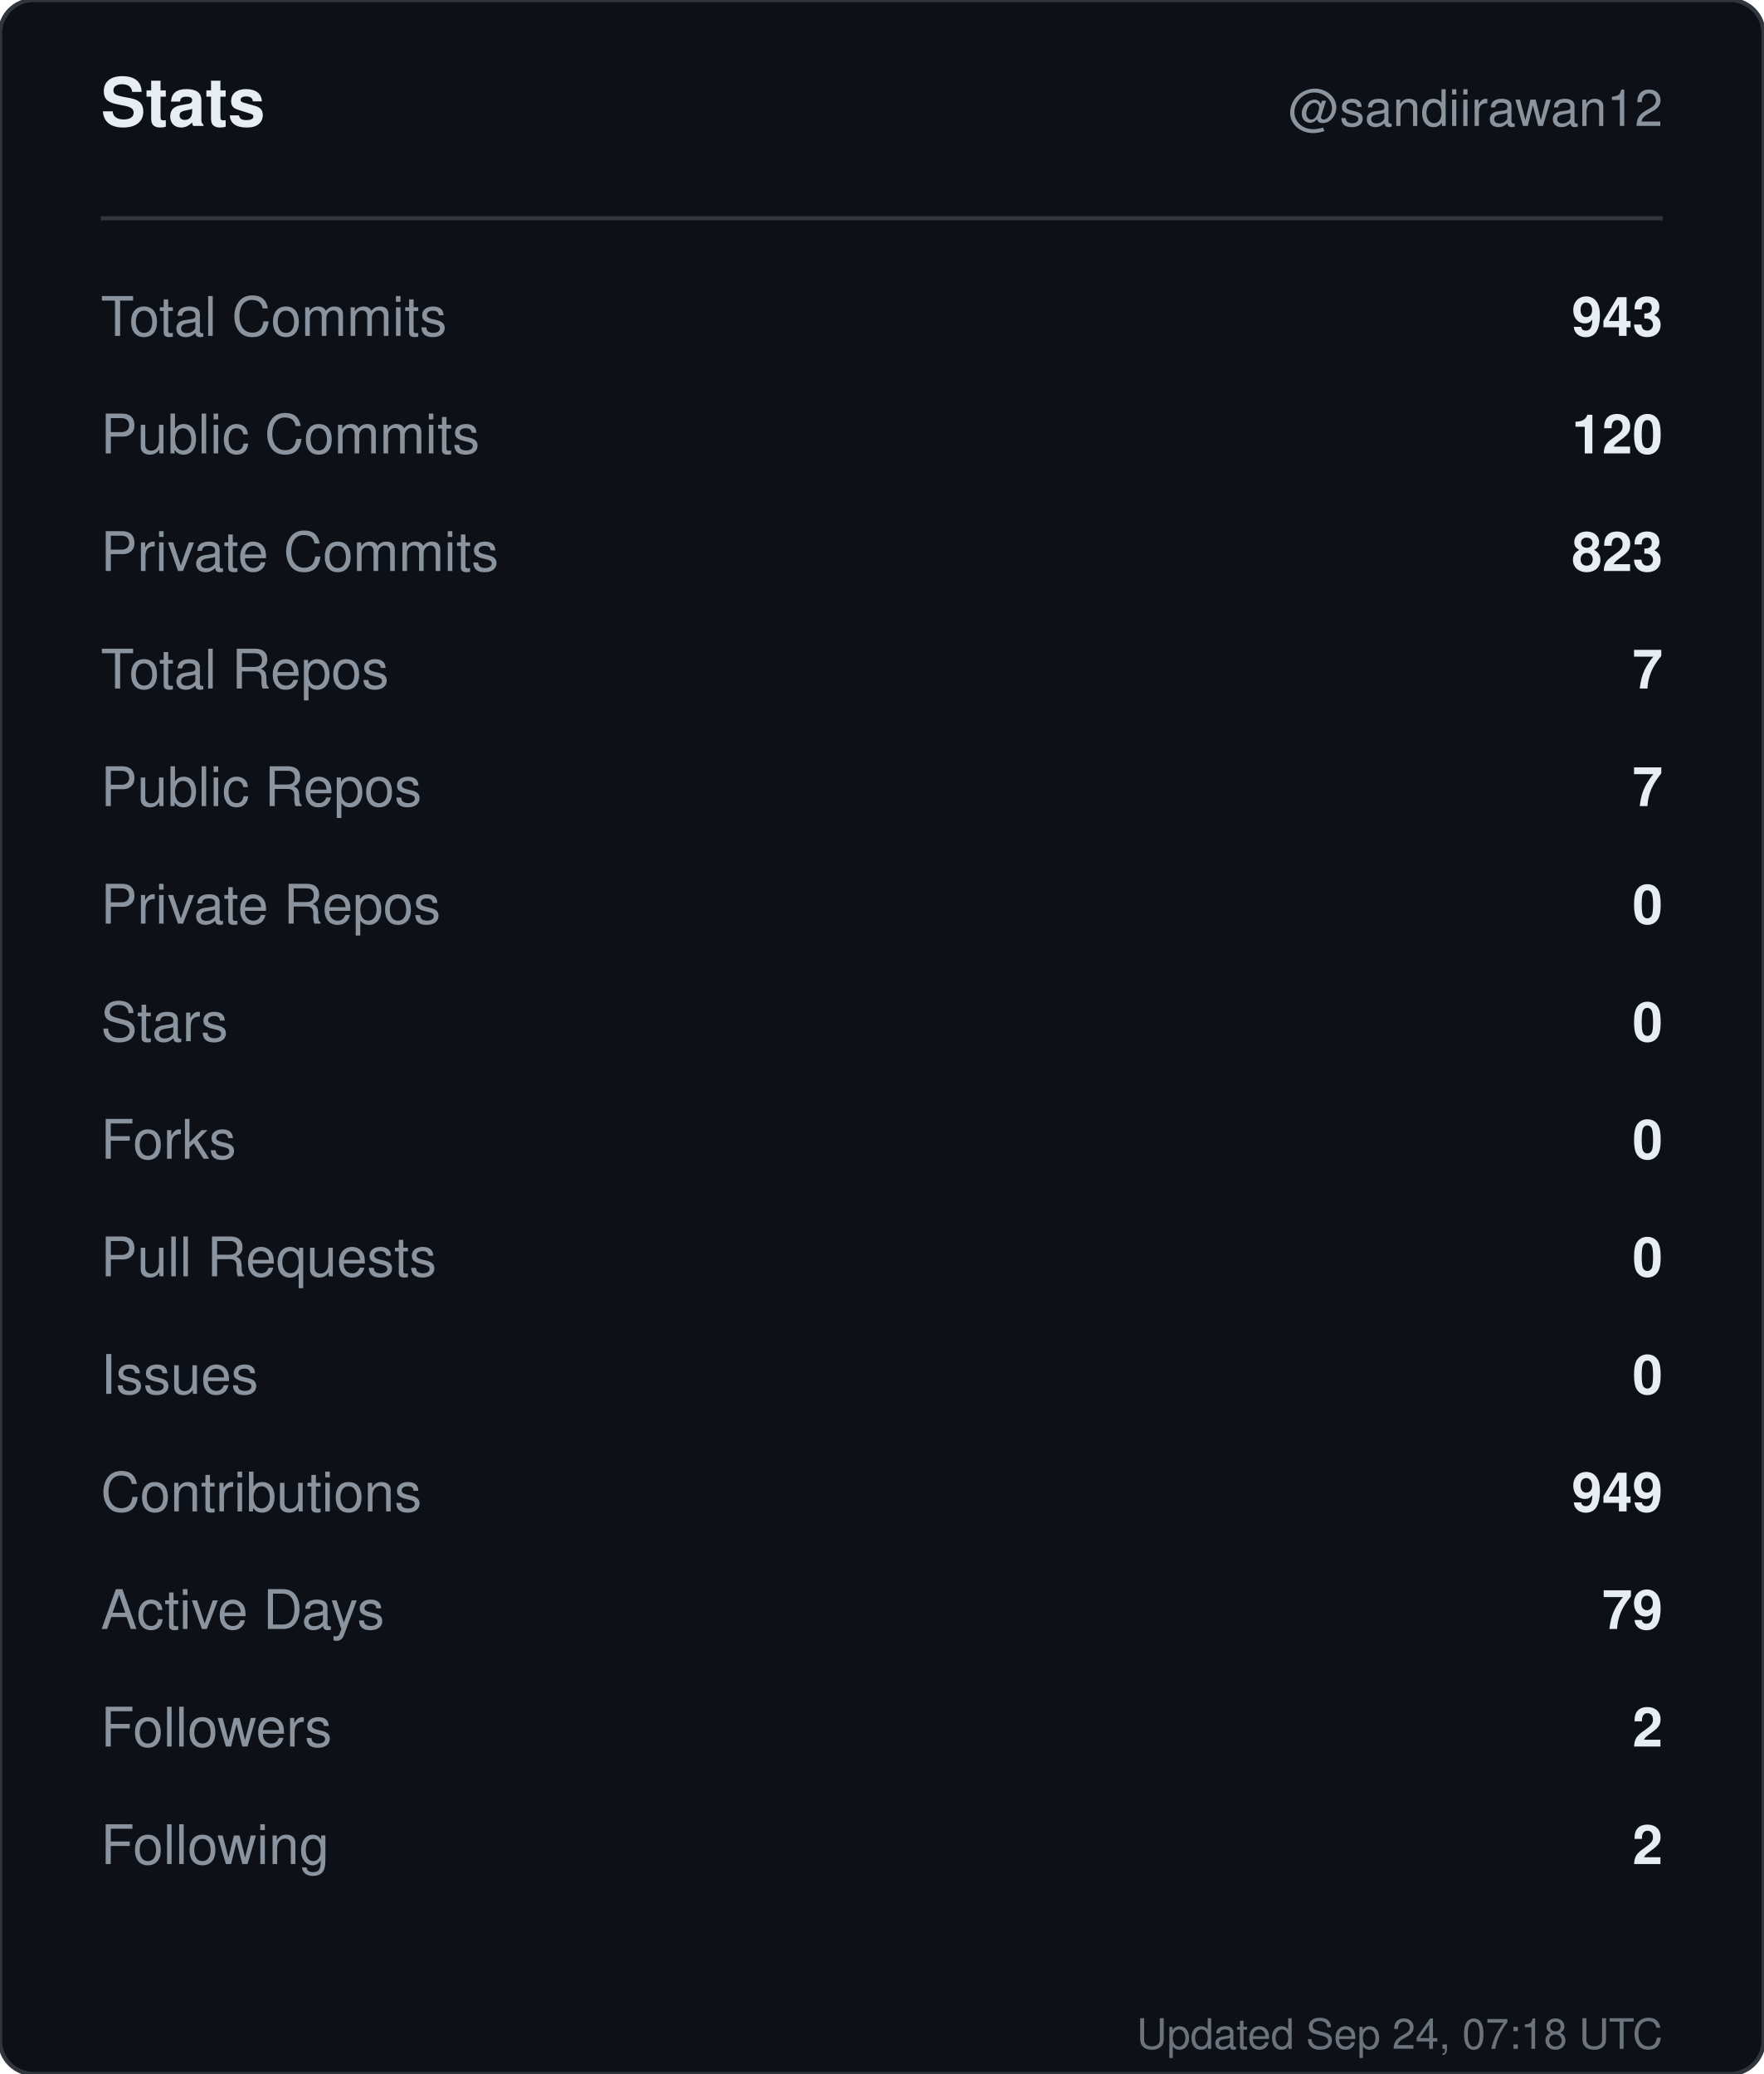
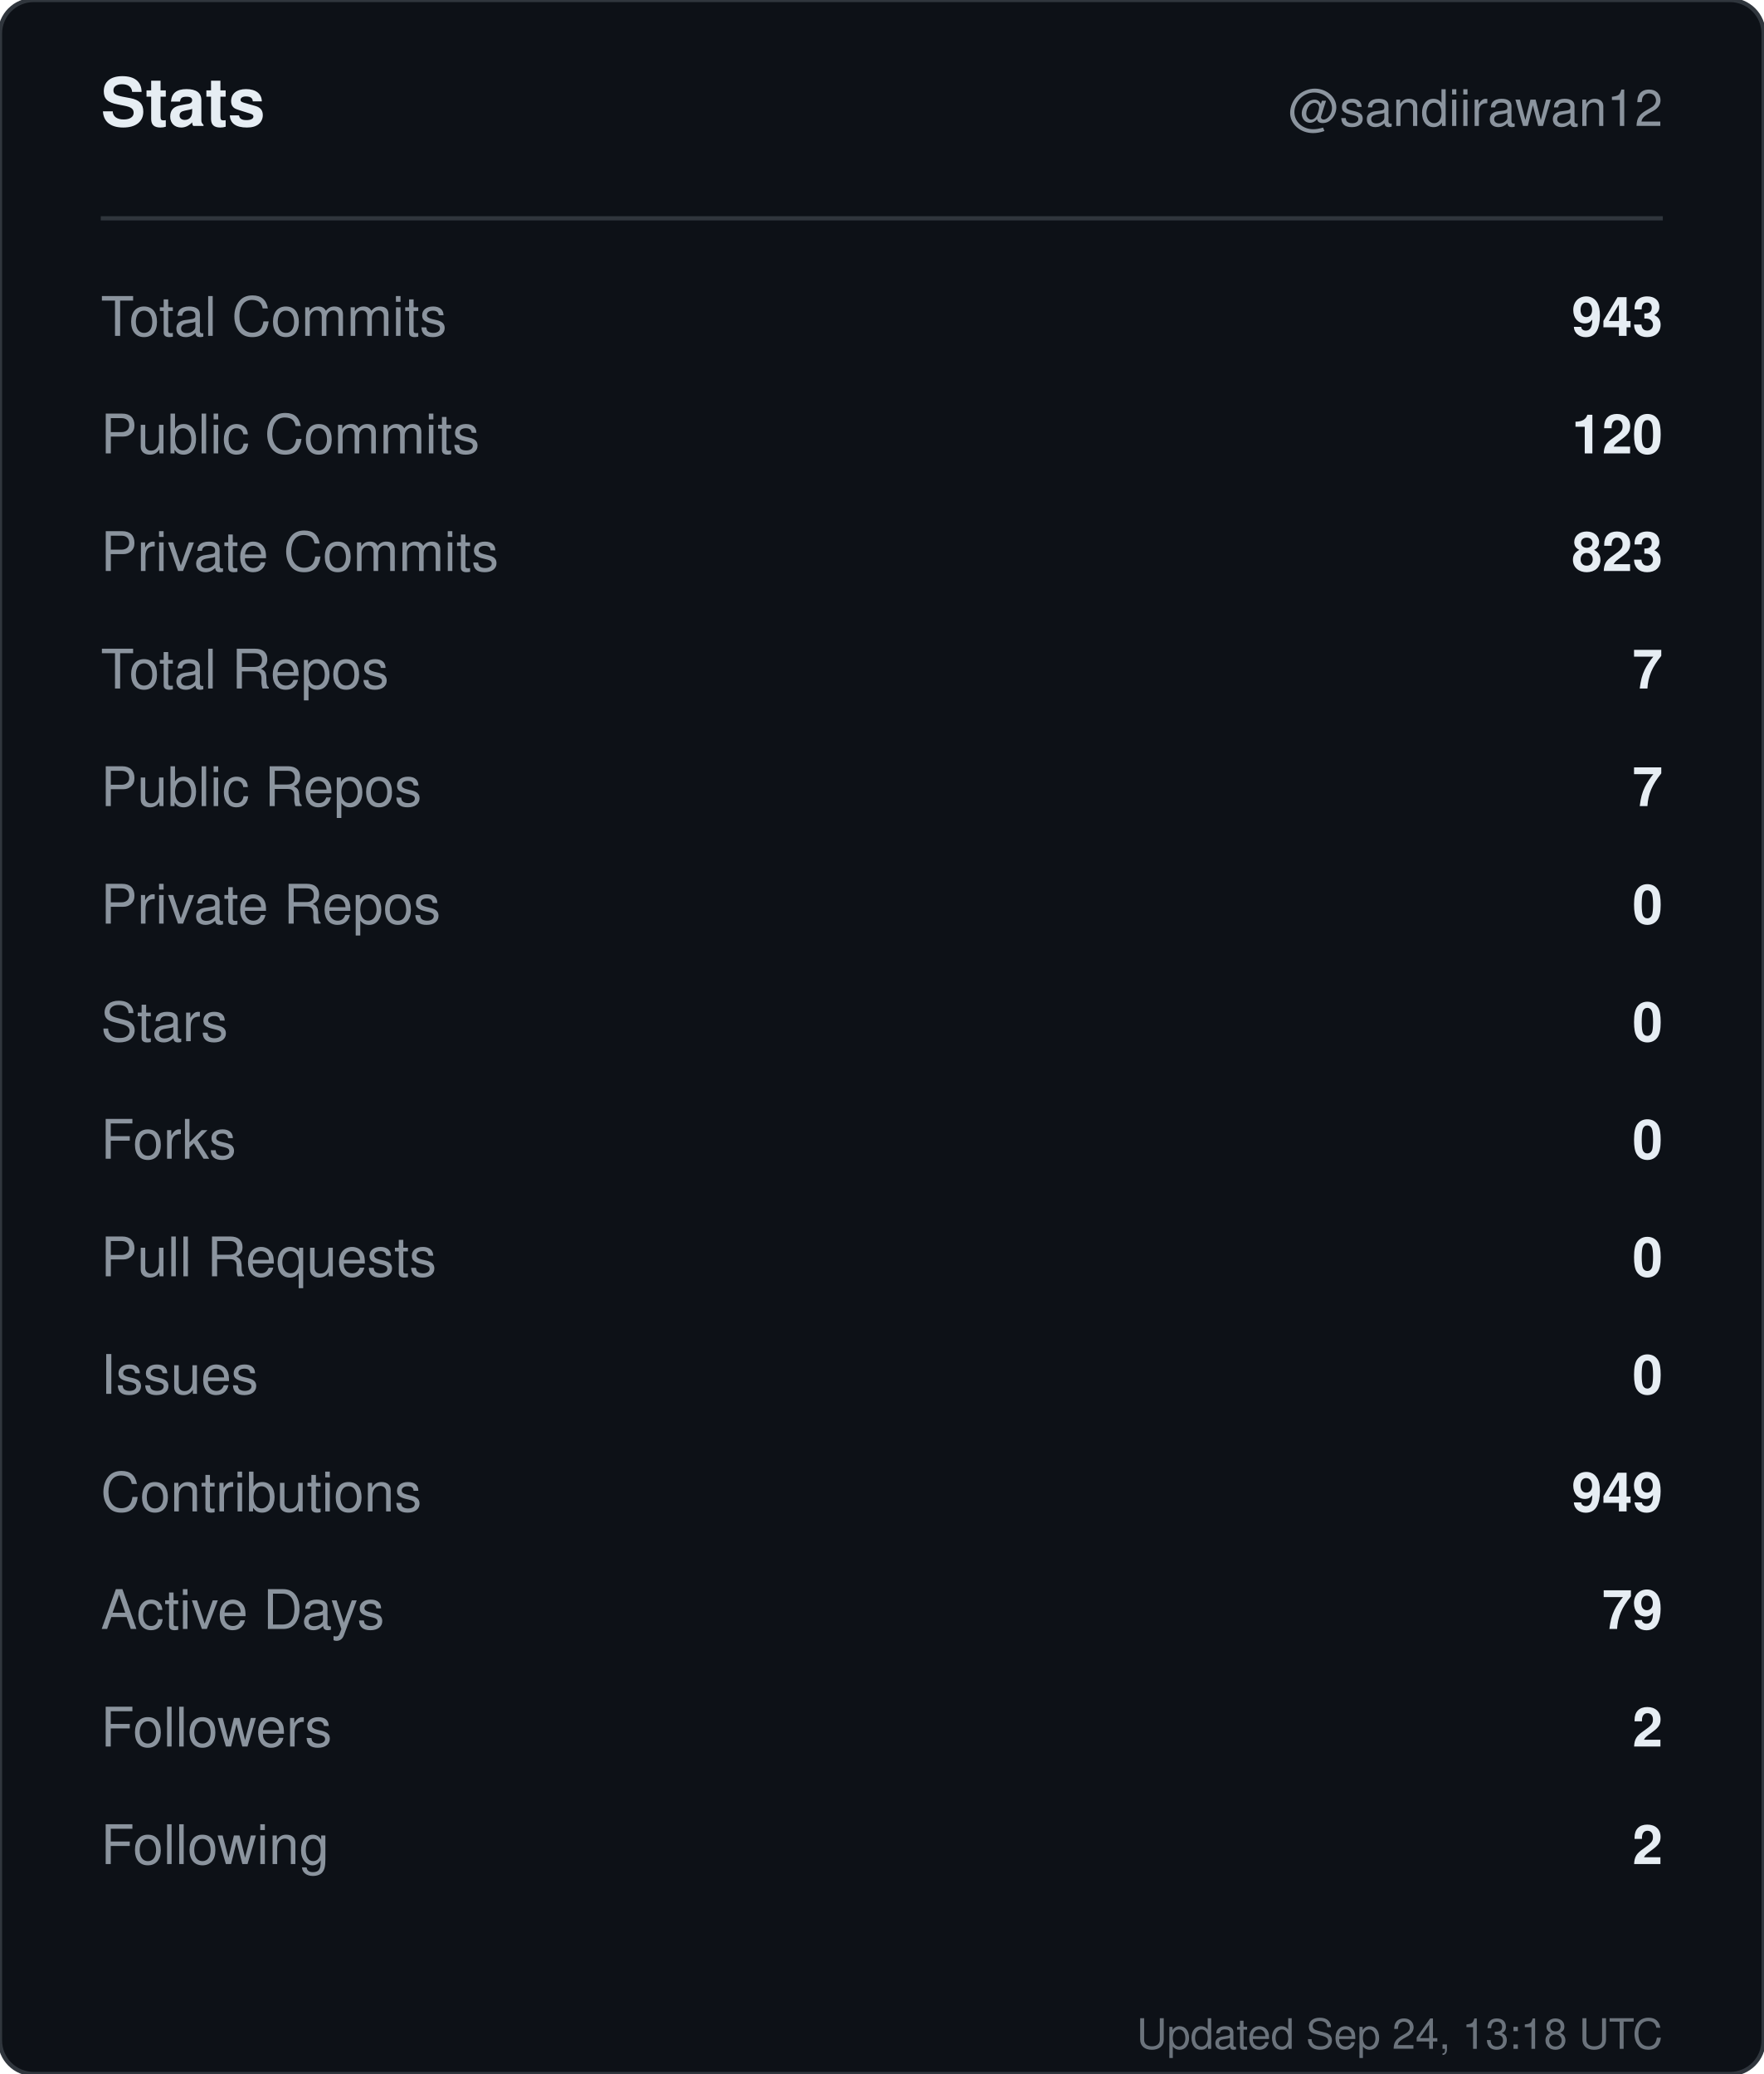
<svg xmlns="http://www.w3.org/2000/svg" width="420" height="494" viewBox="0 0 420 494" role="img" aria-label="Stats for sandiirawan12">
  <rect width="420" height="494" rx="8" fill="#0d1117" stroke="#30363d" />
  <g font-family="-apple-system, BlinkMacSystemFont, Segoe UI, Helvetica, Arial, sans-serif">
    <text x="24" y="30" fill="#e6edf3" font-size="16" font-weight="700">Stats</text>
    <text x="396" y="30" fill="#8b949e" font-size="12" text-anchor="end">@sandiirawan12</text>
    <line x1="24" y1="52" x2="396" y2="52" stroke="#30363d" />
    <text x="24" y="80" fill="#8b949e" font-size="13">Total Commits</text>
    <text x="396" y="80" fill="#e6edf3" font-size="13" font-weight="600" text-anchor="end">943</text>
    <text x="24" y="108" fill="#8b949e" font-size="13">Public Commits</text>
    <text x="396" y="108" fill="#e6edf3" font-size="13" font-weight="600" text-anchor="end">120</text>
    <text x="24" y="136" fill="#8b949e" font-size="13">Private Commits</text>
    <text x="396" y="136" fill="#e6edf3" font-size="13" font-weight="600" text-anchor="end">823</text>
    <text x="24" y="164" fill="#8b949e" font-size="13">Total Repos</text>
    <text x="396" y="164" fill="#e6edf3" font-size="13" font-weight="600" text-anchor="end">7</text>
    <text x="24" y="192" fill="#8b949e" font-size="13">Public Repos</text>
    <text x="396" y="192" fill="#e6edf3" font-size="13" font-weight="600" text-anchor="end">7</text>
    <text x="24" y="220" fill="#8b949e" font-size="13">Private Repos</text>
    <text x="396" y="220" fill="#e6edf3" font-size="13" font-weight="600" text-anchor="end">0</text>
    <text x="24" y="248" fill="#8b949e" font-size="13">Stars</text>
    <text x="396" y="248" fill="#e6edf3" font-size="13" font-weight="600" text-anchor="end">0</text>
    <text x="24" y="276" fill="#8b949e" font-size="13">Forks</text>
    <text x="396" y="276" fill="#e6edf3" font-size="13" font-weight="600" text-anchor="end">0</text>
    <text x="24" y="304" fill="#8b949e" font-size="13">Pull Requests</text>
    <text x="396" y="304" fill="#e6edf3" font-size="13" font-weight="600" text-anchor="end">0</text>
    <text x="24" y="332" fill="#8b949e" font-size="13">Issues</text>
    <text x="396" y="332" fill="#e6edf3" font-size="13" font-weight="600" text-anchor="end">0</text>
    <text x="24" y="360" fill="#8b949e" font-size="13">Contributions</text>
    <text x="396" y="360" fill="#e6edf3" font-size="13" font-weight="600" text-anchor="end">949</text>
    <text x="24" y="388" fill="#8b949e" font-size="13">Active Days</text>
    <text x="396" y="388" fill="#e6edf3" font-size="13" font-weight="600" text-anchor="end">79</text>
    <text x="24" y="416" fill="#8b949e" font-size="13">Followers</text>
    <text x="396" y="416" fill="#e6edf3" font-size="13" font-weight="600" text-anchor="end">2</text>
    <text x="24" y="444" fill="#8b949e" font-size="13">Following</text>
    <text x="396" y="444" fill="#e6edf3" font-size="13" font-weight="600" text-anchor="end">2</text>
-     <text x="396" y="488" fill="#8b949e" font-size="10" text-anchor="end" opacity="0.75">Updated Sep 24, 07:18 UTC</text>
+     <text x="396" y="488" fill="#8b949e" font-size="10" text-anchor="end" opacity="0.75">Updated Sep 24, 13:18 UTC</text>
  </g>
</svg>
